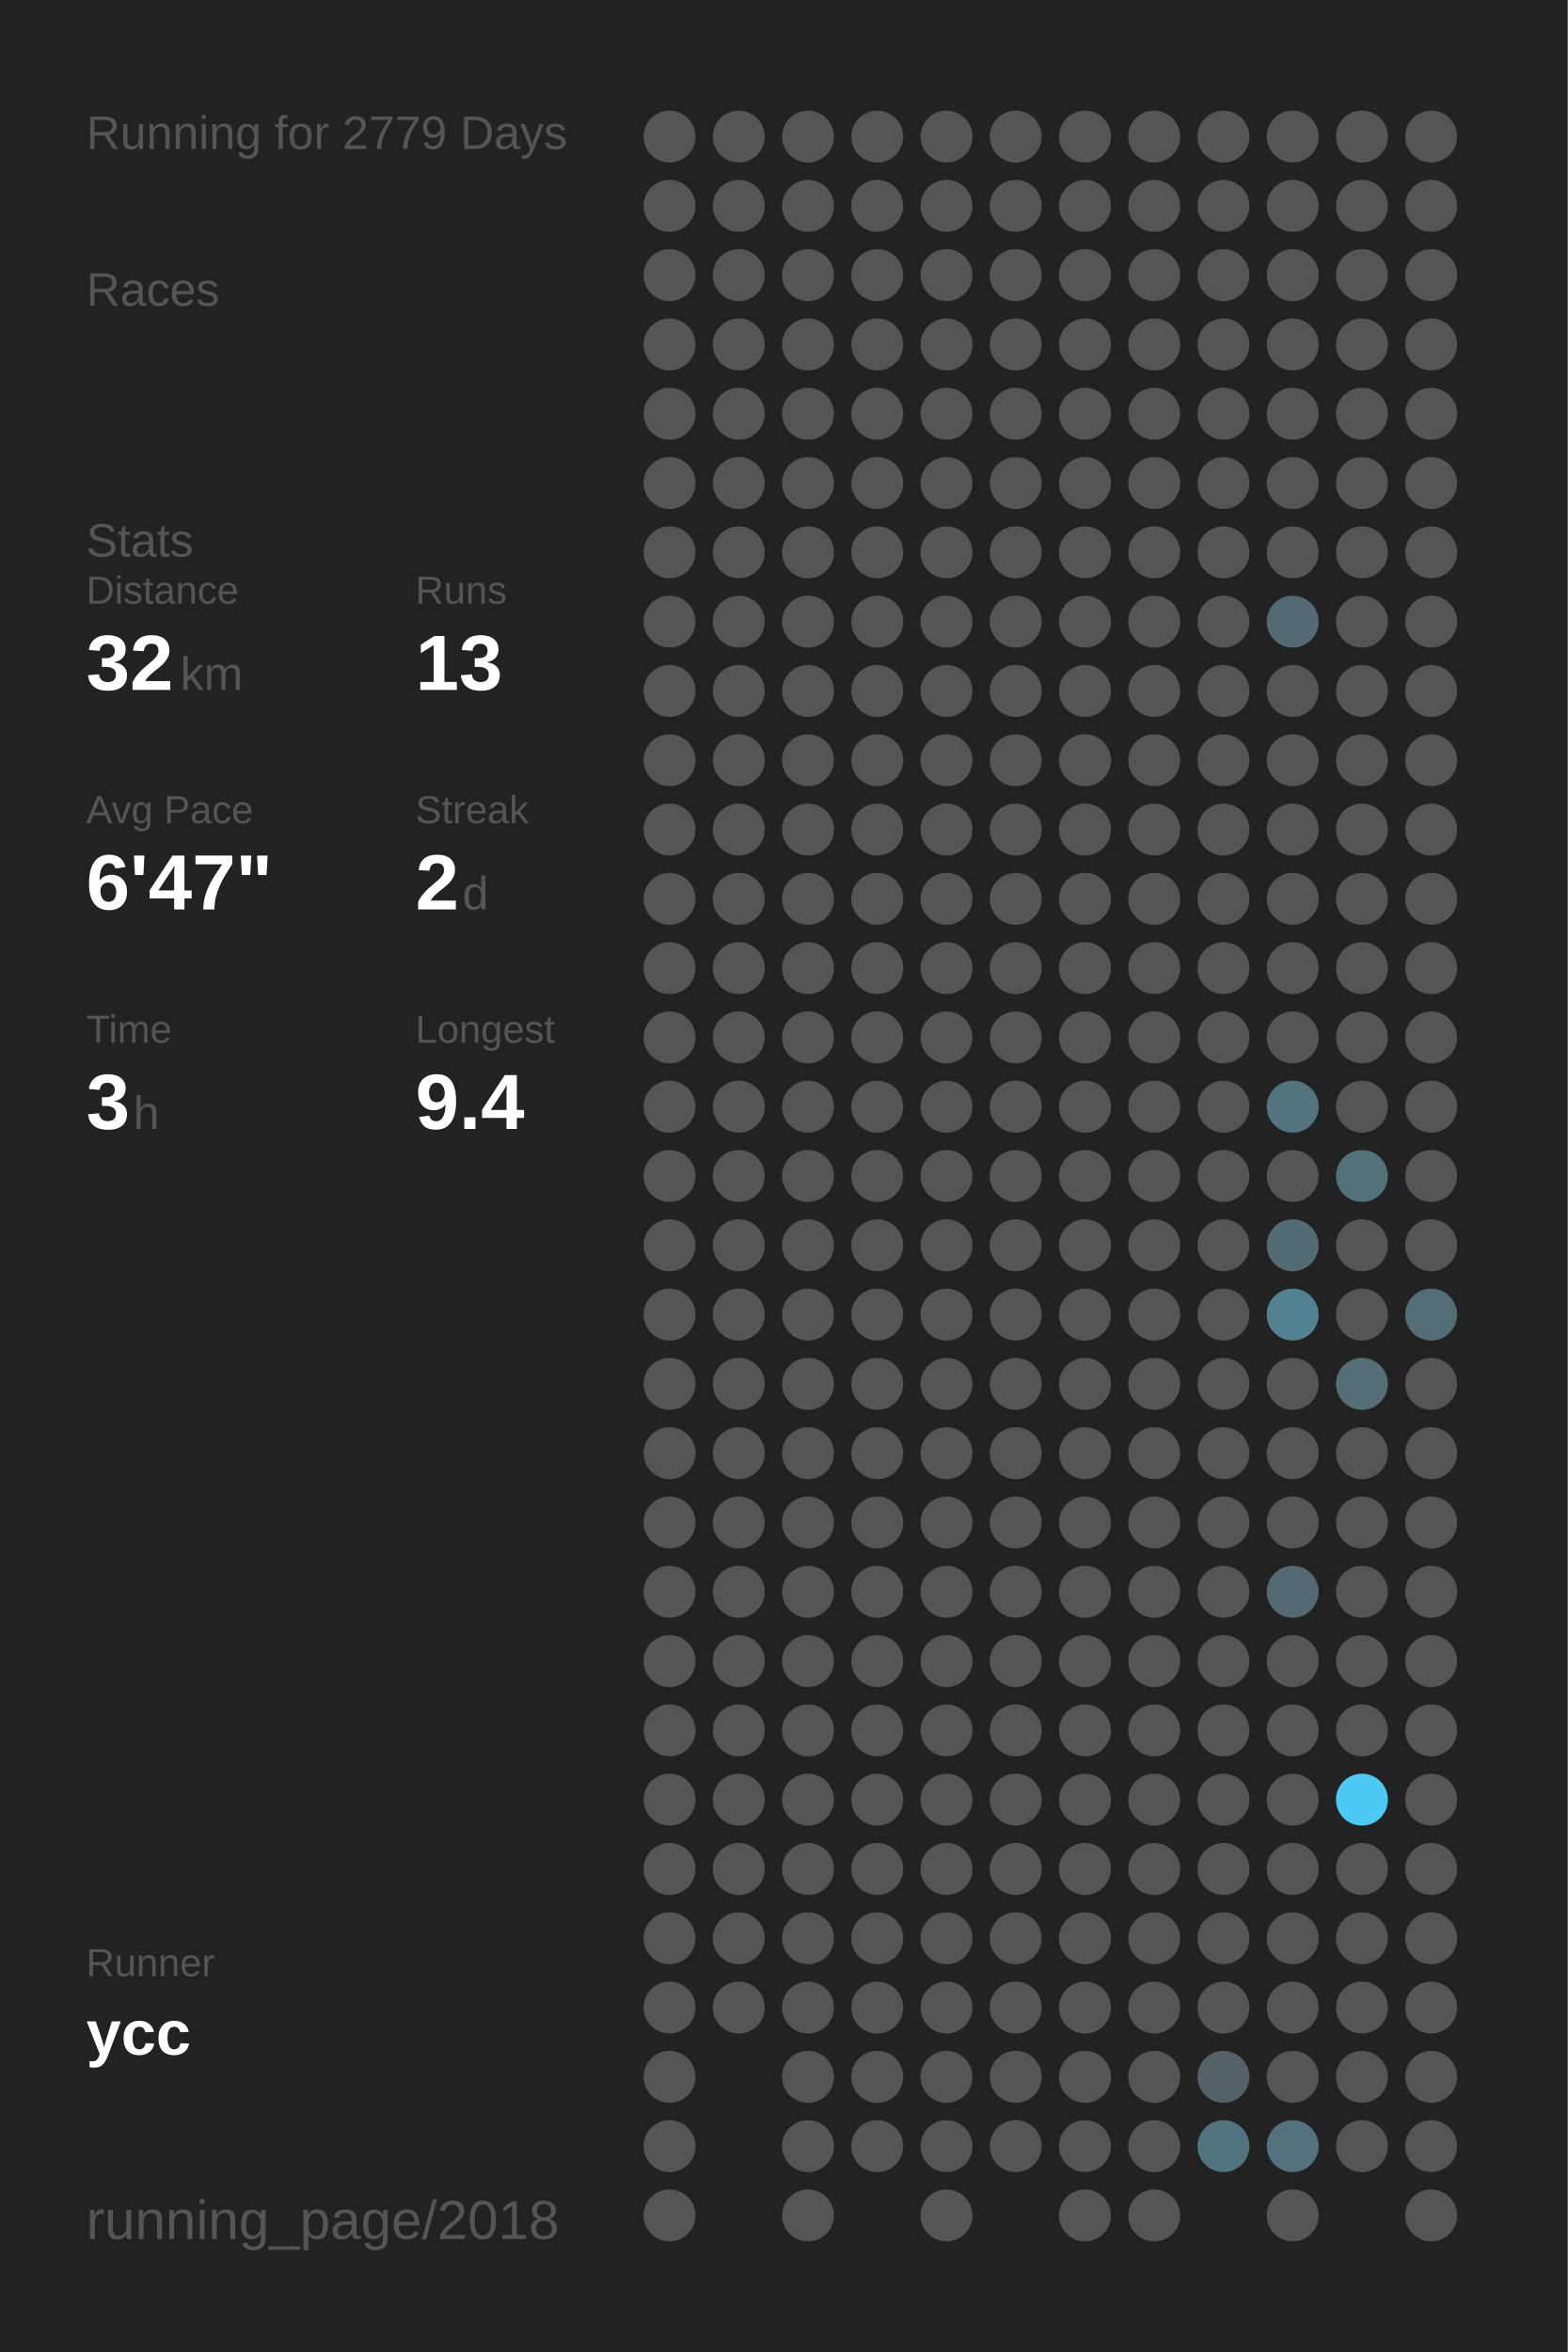
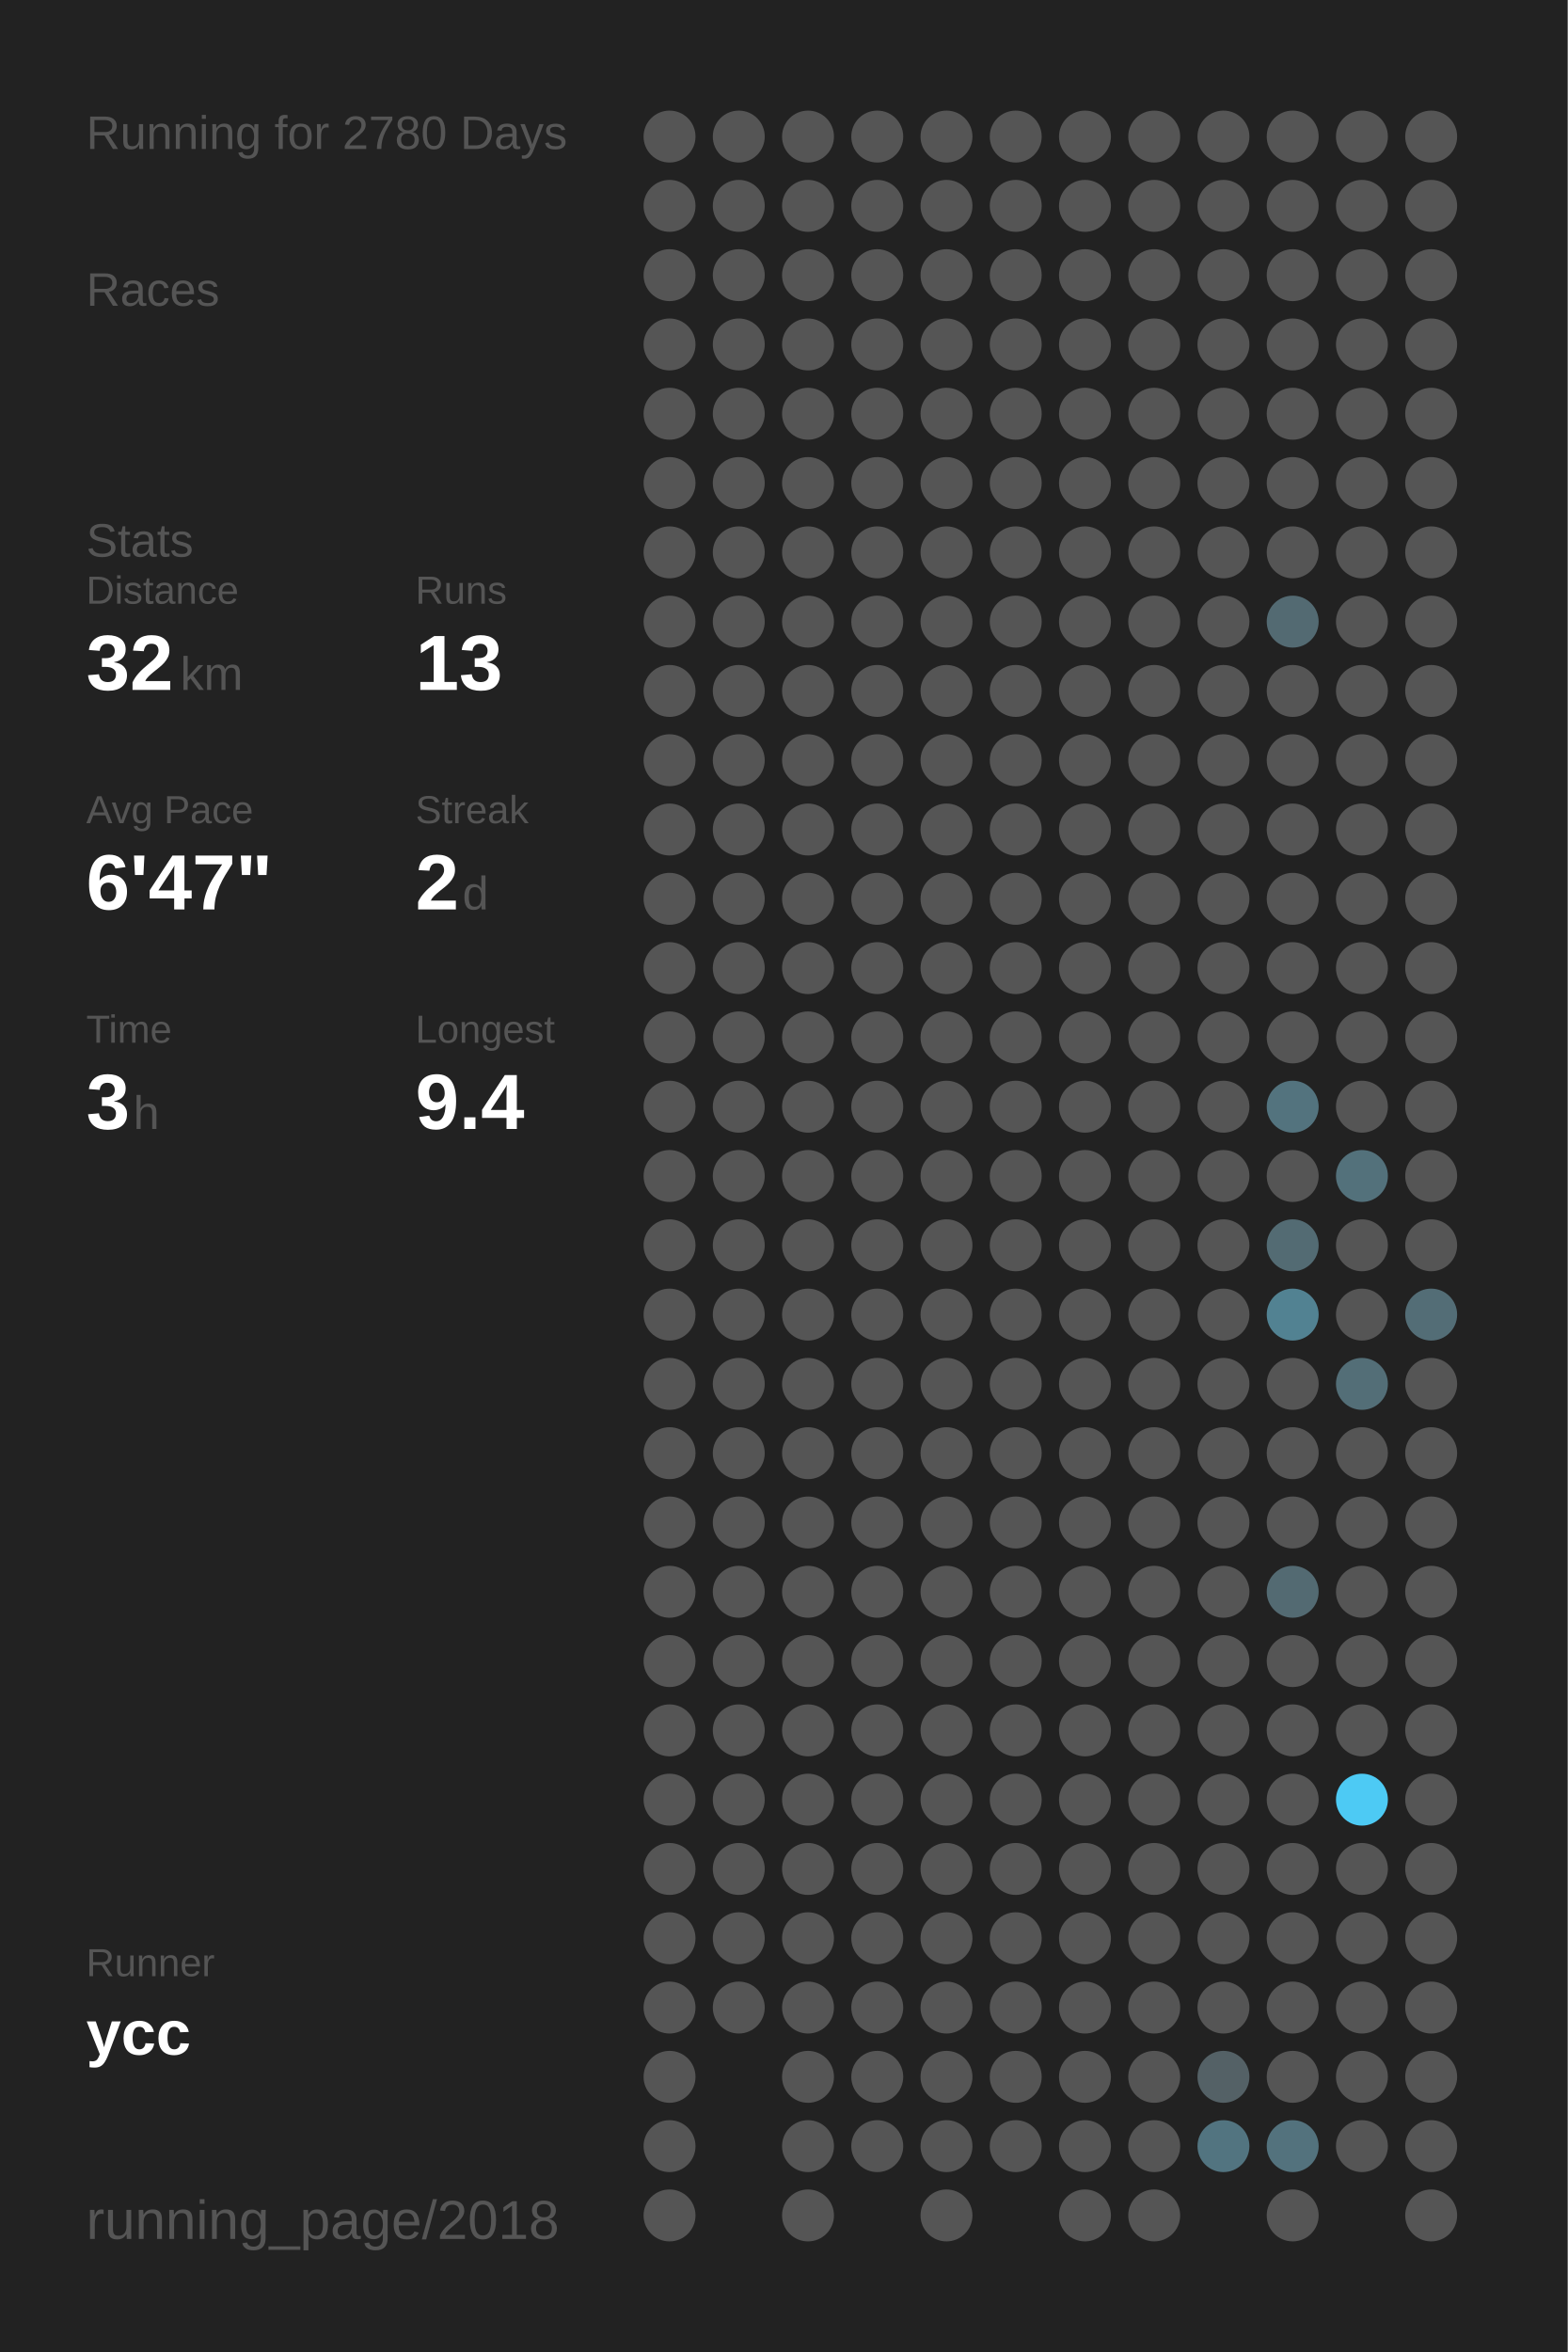
<svg xmlns="http://www.w3.org/2000/svg" baseProfile="full" height="300mm" version="1.1" viewBox="0,0,200,300" width="200mm">
  <defs />
  <rect fill="#222222" height="300" width="200" x="0" y="0" />
-   <text fill="#555555" style="font-size:6px; font-family:Arial;" x="11" y="19">Running for 2779 Days</text>
+   <text fill="#555555" style="font-size:6px; font-family:Arial;" x="11" y="19">Running for 2780 Days</text>
  <text fill="#555555" style="font-size:6px; font-family:Arial;" x="11" y="39">Races</text>
  <text fill="#555555" style="font-size:6px; font-family:Arial;" x="11" y="71">Stats</text>
  <text fill="#555555" style="font-size:5px; font-family:Arial;" x="11" y="77">Distance</text>
  <text fill="#FFFFFF" style="font-size:10px; font-family:Arial; font-weight:bold;" x="11" y="88">32</text>
  <text fill="#555555" style="font-size:6px; font-family:Arial;" x="23" y="88">km</text>
  <text fill="#555555" style="font-size:5px; font-family:Arial;" x="53" y="77">Runs</text>
  <text fill="#FFFFFF" style="font-size:10px; font-family:Arial; font-weight:bold;" x="53" y="88">13</text>
  <text fill="#555555" style="font-size:5px; font-family:Arial;" x="11" y="105">Avg Pace</text>
  <text fill="#FFFFFF" style="font-size:10px; font-family:Arial; font-weight:bold;" x="11" y="116">6'47"</text>
  <text fill="#555555" style="font-size:5px; font-family:Arial;" x="53" y="105">Streak</text>
  <text fill="#FFFFFF" style="font-size:10px; font-family:Arial; font-weight:bold;" x="53" y="116">2</text>
  <text fill="#555555" style="font-size:6px; font-family:Arial;" x="59" y="116">d</text>
  <text fill="#555555" style="font-size:5px; font-family:Arial;" x="11" y="133">Time</text>
  <text fill="#FFFFFF" style="font-size:10px; font-family:Arial; font-weight:bold;" x="11" y="144">3</text>
  <text fill="#555555" style="font-size:6px; font-family:Arial;" x="17" y="144">h</text>
  <text fill="#555555" style="font-size:5px; font-family:Arial;" x="53" y="133">Longest</text>
  <text fill="#FFFFFF" style="font-size:10px; font-family:Arial; font-weight:bold;" x="53" y="144">9.4</text>
  <text fill="#555555" style="font-size:5px; font-family:Arial;" x="11" y="252.065">Runner</text>
  <text fill="#FFFFFF" style="font-size:8px; font-family:Arial; font-weight:bold;" x="11" y="262.065">ycc</text>
  <text fill="#555555" style="font-size:7px; font-family:Arial;" x="11" y="285.581">running_page/2018</text>
  <circle cx="85.417" cy="17.419" fill="#555555" r="3.312" />
  <circle cx="85.417" cy="26.258" fill="#555555" r="3.312" />
  <circle cx="85.417" cy="35.097" fill="#555555" r="3.312" />
  <circle cx="85.417" cy="43.935" fill="#555555" r="3.312" />
  <circle cx="85.417" cy="52.774" fill="#555555" r="3.312" />
  <circle cx="85.417" cy="61.613" fill="#555555" r="3.312" />
  <circle cx="85.417" cy="70.452" fill="#555555" r="3.312" />
  <circle cx="85.417" cy="79.29" fill="#555555" r="3.312" />
  <circle cx="85.417" cy="88.129" fill="#555555" r="3.312" />
  <circle cx="85.417" cy="96.968" fill="#555555" r="3.312" />
  <circle cx="85.417" cy="105.806" fill="#555555" r="3.312" />
  <circle cx="85.417" cy="114.645" fill="#555555" r="3.312" />
  <circle cx="85.417" cy="123.484" fill="#555555" r="3.312" />
  <circle cx="85.417" cy="132.323" fill="#555555" r="3.312" />
  <circle cx="85.417" cy="141.161" fill="#555555" r="3.312" />
  <circle cx="85.417" cy="150" fill="#555555" r="3.312" />
  <circle cx="85.417" cy="158.839" fill="#555555" r="3.312" />
  <circle cx="85.417" cy="167.677" fill="#555555" r="3.312" />
  <circle cx="85.417" cy="176.516" fill="#555555" r="3.312" />
  <circle cx="85.417" cy="185.355" fill="#555555" r="3.312" />
  <circle cx="85.417" cy="194.194" fill="#555555" r="3.312" />
  <circle cx="85.417" cy="203.032" fill="#555555" r="3.312" />
  <circle cx="85.417" cy="211.871" fill="#555555" r="3.312" />
  <circle cx="85.417" cy="220.71" fill="#555555" r="3.312" />
  <circle cx="85.417" cy="229.548" fill="#555555" r="3.312" />
  <circle cx="85.417" cy="238.387" fill="#555555" r="3.312" />
  <circle cx="85.417" cy="247.226" fill="#555555" r="3.312" />
  <circle cx="85.417" cy="256.065" fill="#555555" r="3.312" />
  <circle cx="85.417" cy="264.903" fill="#555555" r="3.312" />
  <circle cx="85.417" cy="273.742" fill="#555555" r="3.312" />
  <circle cx="85.417" cy="282.581" fill="#555555" r="3.312" />
  <circle cx="94.25" cy="17.419" fill="#555555" r="3.312" />
  <circle cx="94.25" cy="26.258" fill="#555555" r="3.312" />
  <circle cx="94.25" cy="35.097" fill="#555555" r="3.312" />
  <circle cx="94.25" cy="43.935" fill="#555555" r="3.312" />
  <circle cx="94.25" cy="52.774" fill="#555555" r="3.312" />
  <circle cx="94.25" cy="61.613" fill="#555555" r="3.312" />
  <circle cx="94.25" cy="70.452" fill="#555555" r="3.312" />
  <circle cx="94.25" cy="79.29" fill="#555555" r="3.312" />
  <circle cx="94.25" cy="88.129" fill="#555555" r="3.312" />
  <circle cx="94.25" cy="96.968" fill="#555555" r="3.312" />
  <circle cx="94.25" cy="105.806" fill="#555555" r="3.312" />
  <circle cx="94.25" cy="114.645" fill="#555555" r="3.312" />
  <circle cx="94.25" cy="123.484" fill="#555555" r="3.312" />
  <circle cx="94.25" cy="132.323" fill="#555555" r="3.312" />
  <circle cx="94.25" cy="141.161" fill="#555555" r="3.312" />
  <circle cx="94.25" cy="150" fill="#555555" r="3.312" />
  <circle cx="94.25" cy="158.839" fill="#555555" r="3.312" />
  <circle cx="94.25" cy="167.677" fill="#555555" r="3.312" />
  <circle cx="94.25" cy="176.516" fill="#555555" r="3.312" />
  <circle cx="94.25" cy="185.355" fill="#555555" r="3.312" />
  <circle cx="94.25" cy="194.194" fill="#555555" r="3.312" />
  <circle cx="94.25" cy="203.032" fill="#555555" r="3.312" />
  <circle cx="94.25" cy="211.871" fill="#555555" r="3.312" />
  <circle cx="94.25" cy="220.71" fill="#555555" r="3.312" />
  <circle cx="94.25" cy="229.548" fill="#555555" r="3.312" />
  <circle cx="94.25" cy="238.387" fill="#555555" r="3.312" />
  <circle cx="94.25" cy="247.226" fill="#555555" r="3.312" />
  <circle cx="94.25" cy="256.065" fill="#555555" r="3.312" />
  <circle cx="103.083" cy="17.419" fill="#555555" r="3.312" />
  <circle cx="103.083" cy="26.258" fill="#555555" r="3.312" />
  <circle cx="103.083" cy="35.097" fill="#555555" r="3.312" />
  <circle cx="103.083" cy="43.935" fill="#555555" r="3.312" />
  <circle cx="103.083" cy="52.774" fill="#555555" r="3.312" />
  <circle cx="103.083" cy="61.613" fill="#555555" r="3.312" />
  <circle cx="103.083" cy="70.452" fill="#555555" r="3.312" />
  <circle cx="103.083" cy="79.29" fill="#555555" r="3.312" />
  <circle cx="103.083" cy="88.129" fill="#555555" r="3.312" />
  <circle cx="103.083" cy="96.968" fill="#555555" r="3.312" />
  <circle cx="103.083" cy="105.806" fill="#555555" r="3.312" />
  <circle cx="103.083" cy="114.645" fill="#555555" r="3.312" />
  <circle cx="103.083" cy="123.484" fill="#555555" r="3.312" />
  <circle cx="103.083" cy="132.323" fill="#555555" r="3.312" />
  <circle cx="103.083" cy="141.161" fill="#555555" r="3.312" />
  <circle cx="103.083" cy="150" fill="#555555" r="3.312" />
  <circle cx="103.083" cy="158.839" fill="#555555" r="3.312" />
  <circle cx="103.083" cy="167.677" fill="#555555" r="3.312" />
  <circle cx="103.083" cy="176.516" fill="#555555" r="3.312" />
  <circle cx="103.083" cy="185.355" fill="#555555" r="3.312" />
  <circle cx="103.083" cy="194.194" fill="#555555" r="3.312" />
  <circle cx="103.083" cy="203.032" fill="#555555" r="3.312" />
  <circle cx="103.083" cy="211.871" fill="#555555" r="3.312" />
  <circle cx="103.083" cy="220.71" fill="#555555" r="3.312" />
  <circle cx="103.083" cy="229.548" fill="#555555" r="3.312" />
  <circle cx="103.083" cy="238.387" fill="#555555" r="3.312" />
  <circle cx="103.083" cy="247.226" fill="#555555" r="3.312" />
  <circle cx="103.083" cy="256.065" fill="#555555" r="3.312" />
  <circle cx="103.083" cy="264.903" fill="#555555" r="3.312" />
  <circle cx="103.083" cy="273.742" fill="#555555" r="3.312" />
  <circle cx="103.083" cy="282.581" fill="#555555" r="3.312" />
  <circle cx="111.917" cy="17.419" fill="#555555" r="3.312" />
  <circle cx="111.917" cy="26.258" fill="#555555" r="3.312" />
  <circle cx="111.917" cy="35.097" fill="#555555" r="3.312" />
  <circle cx="111.917" cy="43.935" fill="#555555" r="3.312" />
  <circle cx="111.917" cy="52.774" fill="#555555" r="3.312" />
  <circle cx="111.917" cy="61.613" fill="#555555" r="3.312" />
  <circle cx="111.917" cy="70.452" fill="#555555" r="3.312" />
  <circle cx="111.917" cy="79.29" fill="#555555" r="3.312" />
  <circle cx="111.917" cy="88.129" fill="#555555" r="3.312" />
  <circle cx="111.917" cy="96.968" fill="#555555" r="3.312" />
  <circle cx="111.917" cy="105.806" fill="#555555" r="3.312" />
  <circle cx="111.917" cy="114.645" fill="#555555" r="3.312" />
  <circle cx="111.917" cy="123.484" fill="#555555" r="3.312" />
  <circle cx="111.917" cy="132.323" fill="#555555" r="3.312" />
  <circle cx="111.917" cy="141.161" fill="#555555" r="3.312" />
  <circle cx="111.917" cy="150" fill="#555555" r="3.312" />
  <circle cx="111.917" cy="158.839" fill="#555555" r="3.312" />
  <circle cx="111.917" cy="167.677" fill="#555555" r="3.312" />
  <circle cx="111.917" cy="176.516" fill="#555555" r="3.312" />
  <circle cx="111.917" cy="185.355" fill="#555555" r="3.312" />
  <circle cx="111.917" cy="194.194" fill="#555555" r="3.312" />
  <circle cx="111.917" cy="203.032" fill="#555555" r="3.312" />
  <circle cx="111.917" cy="211.871" fill="#555555" r="3.312" />
  <circle cx="111.917" cy="220.71" fill="#555555" r="3.312" />
  <circle cx="111.917" cy="229.548" fill="#555555" r="3.312" />
  <circle cx="111.917" cy="238.387" fill="#555555" r="3.312" />
  <circle cx="111.917" cy="247.226" fill="#555555" r="3.312" />
  <circle cx="111.917" cy="256.065" fill="#555555" r="3.312" />
  <circle cx="111.917" cy="264.903" fill="#555555" r="3.312" />
  <circle cx="111.917" cy="273.742" fill="#555555" r="3.312" />
  <circle cx="120.75" cy="17.419" fill="#555555" r="3.312" />
  <circle cx="120.75" cy="26.258" fill="#555555" r="3.312" />
  <circle cx="120.75" cy="35.097" fill="#555555" r="3.312" />
  <circle cx="120.75" cy="43.935" fill="#555555" r="3.312" />
  <circle cx="120.75" cy="52.774" fill="#555555" r="3.312" />
  <circle cx="120.75" cy="61.613" fill="#555555" r="3.312" />
  <circle cx="120.75" cy="70.452" fill="#555555" r="3.312" />
  <circle cx="120.75" cy="79.29" fill="#555555" r="3.312" />
  <circle cx="120.75" cy="88.129" fill="#555555" r="3.312" />
  <circle cx="120.75" cy="96.968" fill="#555555" r="3.312" />
  <circle cx="120.75" cy="105.806" fill="#555555" r="3.312" />
  <circle cx="120.75" cy="114.645" fill="#555555" r="3.312" />
  <circle cx="120.75" cy="123.484" fill="#555555" r="3.312" />
  <circle cx="120.75" cy="132.323" fill="#555555" r="3.312" />
  <circle cx="120.75" cy="141.161" fill="#555555" r="3.312" />
  <circle cx="120.75" cy="150" fill="#555555" r="3.312" />
  <circle cx="120.75" cy="158.839" fill="#555555" r="3.312" />
  <circle cx="120.75" cy="167.677" fill="#555555" r="3.312" />
  <circle cx="120.75" cy="176.516" fill="#555555" r="3.312" />
  <circle cx="120.75" cy="185.355" fill="#555555" r="3.312" />
  <circle cx="120.75" cy="194.194" fill="#555555" r="3.312" />
  <circle cx="120.75" cy="203.032" fill="#555555" r="3.312" />
  <circle cx="120.75" cy="211.871" fill="#555555" r="3.312" />
  <circle cx="120.75" cy="220.71" fill="#555555" r="3.312" />
  <circle cx="120.75" cy="229.548" fill="#555555" r="3.312" />
  <circle cx="120.75" cy="238.387" fill="#555555" r="3.312" />
  <circle cx="120.75" cy="247.226" fill="#555555" r="3.312" />
  <circle cx="120.75" cy="256.065" fill="#555555" r="3.312" />
  <circle cx="120.75" cy="264.903" fill="#555555" r="3.312" />
  <circle cx="120.75" cy="273.742" fill="#555555" r="3.312" />
  <circle cx="120.75" cy="282.581" fill="#555555" r="3.312" />
  <circle cx="129.583" cy="17.419" fill="#555555" r="3.312" />
  <circle cx="129.583" cy="26.258" fill="#555555" r="3.312" />
  <circle cx="129.583" cy="35.097" fill="#555555" r="3.312" />
  <circle cx="129.583" cy="43.935" fill="#555555" r="3.312" />
  <circle cx="129.583" cy="52.774" fill="#555555" r="3.312" />
  <circle cx="129.583" cy="61.613" fill="#555555" r="3.312" />
  <circle cx="129.583" cy="70.452" fill="#555555" r="3.312" />
  <circle cx="129.583" cy="79.29" fill="#555555" r="3.312" />
  <circle cx="129.583" cy="88.129" fill="#555555" r="3.312" />
  <circle cx="129.583" cy="96.968" fill="#555555" r="3.312" />
  <circle cx="129.583" cy="105.806" fill="#555555" r="3.312" />
  <circle cx="129.583" cy="114.645" fill="#555555" r="3.312" />
  <circle cx="129.583" cy="123.484" fill="#555555" r="3.312" />
  <circle cx="129.583" cy="132.323" fill="#555555" r="3.312" />
  <circle cx="129.583" cy="141.161" fill="#555555" r="3.312" />
  <circle cx="129.583" cy="150" fill="#555555" r="3.312" />
  <circle cx="129.583" cy="158.839" fill="#555555" r="3.312" />
  <circle cx="129.583" cy="167.677" fill="#555555" r="3.312" />
  <circle cx="129.583" cy="176.516" fill="#555555" r="3.312" />
  <circle cx="129.583" cy="185.355" fill="#555555" r="3.312" />
  <circle cx="129.583" cy="194.194" fill="#555555" r="3.312" />
  <circle cx="129.583" cy="203.032" fill="#555555" r="3.312" />
  <circle cx="129.583" cy="211.871" fill="#555555" r="3.312" />
  <circle cx="129.583" cy="220.71" fill="#555555" r="3.312" />
  <circle cx="129.583" cy="229.548" fill="#555555" r="3.312" />
  <circle cx="129.583" cy="238.387" fill="#555555" r="3.312" />
  <circle cx="129.583" cy="247.226" fill="#555555" r="3.312" />
  <circle cx="129.583" cy="256.065" fill="#555555" r="3.312" />
  <circle cx="129.583" cy="264.903" fill="#555555" r="3.312" />
  <circle cx="129.583" cy="273.742" fill="#555555" r="3.312" />
  <circle cx="138.417" cy="17.419" fill="#555555" r="3.312" />
  <circle cx="138.417" cy="26.258" fill="#555555" r="3.312" />
  <circle cx="138.417" cy="35.097" fill="#555555" r="3.312" />
  <circle cx="138.417" cy="43.935" fill="#555555" r="3.312" />
  <circle cx="138.417" cy="52.774" fill="#555555" r="3.312" />
  <circle cx="138.417" cy="61.613" fill="#555555" r="3.312" />
  <circle cx="138.417" cy="70.452" fill="#555555" r="3.312" />
  <circle cx="138.417" cy="79.29" fill="#555555" r="3.312" />
  <circle cx="138.417" cy="88.129" fill="#555555" r="3.312" />
  <circle cx="138.417" cy="96.968" fill="#555555" r="3.312" />
  <circle cx="138.417" cy="105.806" fill="#555555" r="3.312" />
  <circle cx="138.417" cy="114.645" fill="#555555" r="3.312" />
  <circle cx="138.417" cy="123.484" fill="#555555" r="3.312" />
  <circle cx="138.417" cy="132.323" fill="#555555" r="3.312" />
  <circle cx="138.417" cy="141.161" fill="#555555" r="3.312" />
  <circle cx="138.417" cy="150" fill="#555555" r="3.312" />
  <circle cx="138.417" cy="158.839" fill="#555555" r="3.312" />
  <circle cx="138.417" cy="167.677" fill="#555555" r="3.312" />
  <circle cx="138.417" cy="176.516" fill="#555555" r="3.312" />
  <circle cx="138.417" cy="185.355" fill="#555555" r="3.312" />
  <circle cx="138.417" cy="194.194" fill="#555555" r="3.312" />
  <circle cx="138.417" cy="203.032" fill="#555555" r="3.312" />
  <circle cx="138.417" cy="211.871" fill="#555555" r="3.312" />
  <circle cx="138.417" cy="220.71" fill="#555555" r="3.312" />
  <circle cx="138.417" cy="229.548" fill="#555555" r="3.312" />
  <circle cx="138.417" cy="238.387" fill="#555555" r="3.312" />
  <circle cx="138.417" cy="247.226" fill="#555555" r="3.312" />
  <circle cx="138.417" cy="256.065" fill="#555555" r="3.312" />
  <circle cx="138.417" cy="264.903" fill="#555555" r="3.312" />
  <circle cx="138.417" cy="273.742" fill="#555555" r="3.312" />
  <circle cx="138.417" cy="282.581" fill="#555555" r="3.312" />
  <circle cx="147.25" cy="17.419" fill="#555555" r="3.312" />
  <circle cx="147.25" cy="26.258" fill="#555555" r="3.312" />
  <circle cx="147.25" cy="35.097" fill="#555555" r="3.312" />
  <circle cx="147.25" cy="43.935" fill="#555555" r="3.312" />
  <circle cx="147.25" cy="52.774" fill="#555555" r="3.312" />
  <circle cx="147.25" cy="61.613" fill="#555555" r="3.312" />
  <circle cx="147.25" cy="70.452" fill="#555555" r="3.312" />
  <circle cx="147.25" cy="79.29" fill="#555555" r="3.312" />
  <circle cx="147.25" cy="88.129" fill="#555555" r="3.312" />
  <circle cx="147.25" cy="96.968" fill="#555555" r="3.312" />
  <circle cx="147.25" cy="105.806" fill="#555555" r="3.312" />
  <circle cx="147.25" cy="114.645" fill="#555555" r="3.312" />
  <circle cx="147.25" cy="123.484" fill="#555555" r="3.312" />
  <circle cx="147.25" cy="132.323" fill="#555555" r="3.312" />
  <circle cx="147.25" cy="141.161" fill="#555555" r="3.312" />
  <circle cx="147.25" cy="150" fill="#555555" r="3.312" />
  <circle cx="147.25" cy="158.839" fill="#555555" r="3.312" />
  <circle cx="147.25" cy="167.677" fill="#555555" r="3.312" />
  <circle cx="147.25" cy="176.516" fill="#555555" r="3.312" />
  <circle cx="147.25" cy="185.355" fill="#555555" r="3.312" />
  <circle cx="147.25" cy="194.194" fill="#555555" r="3.312" />
  <circle cx="147.25" cy="203.032" fill="#555555" r="3.312" />
  <circle cx="147.25" cy="211.871" fill="#555555" r="3.312" />
  <circle cx="147.25" cy="220.71" fill="#555555" r="3.312" />
  <circle cx="147.25" cy="229.548" fill="#555555" r="3.312" />
  <circle cx="147.25" cy="238.387" fill="#555555" r="3.312" />
  <circle cx="147.25" cy="247.226" fill="#555555" r="3.312" />
  <circle cx="147.25" cy="256.065" fill="#555555" r="3.312" />
  <circle cx="147.25" cy="264.903" fill="#555555" r="3.312" />
  <circle cx="147.25" cy="273.742" fill="#555555" r="3.312" />
  <circle cx="147.25" cy="282.581" fill="#555555" r="3.312" />
  <circle cx="156.083" cy="17.419" fill="#555555" r="3.312" />
  <circle cx="156.083" cy="26.258" fill="#555555" r="3.312" />
  <circle cx="156.083" cy="35.097" fill="#555555" r="3.312" />
  <circle cx="156.083" cy="43.935" fill="#555555" r="3.312" />
  <circle cx="156.083" cy="52.774" fill="#555555" r="3.312" />
  <circle cx="156.083" cy="61.613" fill="#555555" r="3.312" />
  <circle cx="156.083" cy="70.452" fill="#555555" r="3.312" />
  <circle cx="156.083" cy="79.29" fill="#555555" r="3.312" />
  <circle cx="156.083" cy="88.129" fill="#555555" r="3.312" />
  <circle cx="156.083" cy="96.968" fill="#555555" r="3.312" />
  <circle cx="156.083" cy="105.806" fill="#555555" r="3.312" />
  <circle cx="156.083" cy="114.645" fill="#555555" r="3.312" />
  <circle cx="156.083" cy="123.484" fill="#555555" r="3.312" />
  <circle cx="156.083" cy="132.323" fill="#555555" r="3.312" />
  <circle cx="156.083" cy="141.161" fill="#555555" r="3.312" />
  <circle cx="156.083" cy="150" fill="#555555" r="3.312" />
  <circle cx="156.083" cy="158.839" fill="#555555" r="3.312" />
  <circle cx="156.083" cy="167.677" fill="#555555" r="3.312" />
  <circle cx="156.083" cy="176.516" fill="#555555" r="3.312" />
  <circle cx="156.083" cy="185.355" fill="#555555" r="3.312" />
  <circle cx="156.083" cy="194.194" fill="#555555" r="3.312" />
  <circle cx="156.083" cy="203.032" fill="#555555" r="3.312" />
  <circle cx="156.083" cy="211.871" fill="#555555" r="3.312" />
  <circle cx="156.083" cy="220.71" fill="#555555" r="3.312" />
  <circle cx="156.083" cy="229.548" fill="#555555" r="3.312" />
  <circle cx="156.083" cy="238.387" fill="#555555" r="3.312" />
  <circle cx="156.083" cy="247.226" fill="#555555" r="3.312" />
  <circle cx="156.083" cy="256.065" fill="#555555" r="3.312" />
  <circle cx="156.083" cy="264.903" fill="#546166" r="3.312" />
  <circle cx="156.083" cy="273.742" fill="#527480" r="3.312" />
  <circle cx="164.917" cy="17.419" fill="#555555" r="3.312" />
  <circle cx="164.917" cy="26.258" fill="#555555" r="3.312" />
  <circle cx="164.917" cy="35.097" fill="#555555" r="3.312" />
  <circle cx="164.917" cy="43.935" fill="#555555" r="3.312" />
  <circle cx="164.917" cy="52.774" fill="#555555" r="3.312" />
  <circle cx="164.917" cy="61.613" fill="#555555" r="3.312" />
  <circle cx="164.917" cy="70.452" fill="#555555" r="3.312" />
  <circle cx="164.917" cy="79.29" fill="#536a72" r="3.312" />
  <circle cx="164.917" cy="88.129" fill="#555555" r="3.312" />
  <circle cx="164.917" cy="96.968" fill="#555555" r="3.312" />
  <circle cx="164.917" cy="105.806" fill="#555555" r="3.312" />
  <circle cx="164.917" cy="114.645" fill="#555555" r="3.312" />
  <circle cx="164.917" cy="123.484" fill="#555555" r="3.312" />
  <circle cx="164.917" cy="132.323" fill="#555555" r="3.312" />
  <circle cx="164.917" cy="141.161" fill="#53737e" r="3.312" />
  <circle cx="164.917" cy="150" fill="#555555" r="3.312" />
  <circle cx="164.917" cy="158.839" fill="#536b73" r="3.312" />
  <circle cx="164.917" cy="167.677" fill="#528292" r="3.312" />
  <circle cx="164.917" cy="176.516" fill="#555555" r="3.312" />
  <circle cx="164.917" cy="185.355" fill="#555555" r="3.312" />
  <circle cx="164.917" cy="194.194" fill="#555555" r="3.312" />
  <circle cx="164.917" cy="203.032" fill="#536a72" r="3.312" />
  <circle cx="164.917" cy="211.871" fill="#555555" r="3.312" />
  <circle cx="164.917" cy="220.71" fill="#555555" r="3.312" />
  <circle cx="164.917" cy="229.548" fill="#555555" r="3.312" />
  <circle cx="164.917" cy="238.387" fill="#555555" r="3.312" />
  <circle cx="164.917" cy="247.226" fill="#555555" r="3.312" />
  <circle cx="164.917" cy="256.065" fill="#555555" r="3.312" />
  <circle cx="164.917" cy="264.903" fill="#555555" r="3.312" />
  <circle cx="164.917" cy="273.742" fill="#53727d" r="3.312" />
  <circle cx="164.917" cy="282.581" fill="#555555" r="3.312" />
  <circle cx="173.75" cy="17.419" fill="#555555" r="3.312" />
  <circle cx="173.75" cy="26.258" fill="#555555" r="3.312" />
  <circle cx="173.75" cy="35.097" fill="#555555" r="3.312" />
  <circle cx="173.75" cy="43.935" fill="#555555" r="3.312" />
  <circle cx="173.75" cy="52.774" fill="#555555" r="3.312" />
  <circle cx="173.75" cy="61.613" fill="#555555" r="3.312" />
  <circle cx="173.75" cy="70.452" fill="#555555" r="3.312" />
  <circle cx="173.75" cy="79.29" fill="#555555" r="3.312" />
  <circle cx="173.75" cy="88.129" fill="#555555" r="3.312" />
  <circle cx="173.75" cy="96.968" fill="#555555" r="3.312" />
  <circle cx="173.75" cy="105.806" fill="#555555" r="3.312" />
  <circle cx="173.75" cy="114.645" fill="#555555" r="3.312" />
  <circle cx="173.75" cy="123.484" fill="#555555" r="3.312" />
  <circle cx="173.75" cy="132.323" fill="#555555" r="3.312" />
  <circle cx="173.75" cy="141.161" fill="#555555" r="3.312" />
  <circle cx="173.75" cy="150" fill="#53717b" r="3.312" />
  <circle cx="173.75" cy="158.839" fill="#555555" r="3.312" />
  <circle cx="173.75" cy="167.677" fill="#555555" r="3.312" />
  <circle cx="173.75" cy="176.516" fill="#536e77" r="3.312" />
  <circle cx="173.75" cy="185.355" fill="#555555" r="3.312" />
  <circle cx="173.75" cy="194.194" fill="#555555" r="3.312" />
  <circle cx="173.75" cy="203.032" fill="#555555" r="3.312" />
  <circle cx="173.75" cy="211.871" fill="#555555" r="3.312" />
  <circle cx="173.75" cy="220.71" fill="#555555" r="3.312" />
  <circle cx="173.75" cy="229.548" fill="#4dcaf4" r="3.312" />
  <circle cx="173.75" cy="238.387" fill="#555555" r="3.312" />
  <circle cx="173.75" cy="247.226" fill="#555555" r="3.312" />
  <circle cx="173.75" cy="256.065" fill="#555555" r="3.312" />
  <circle cx="173.75" cy="264.903" fill="#555555" r="3.312" />
  <circle cx="173.75" cy="273.742" fill="#555555" r="3.312" />
  <circle cx="182.583" cy="17.419" fill="#555555" r="3.312" />
  <circle cx="182.583" cy="26.258" fill="#555555" r="3.312" />
  <circle cx="182.583" cy="35.097" fill="#555555" r="3.312" />
  <circle cx="182.583" cy="43.935" fill="#555555" r="3.312" />
  <circle cx="182.583" cy="52.774" fill="#555555" r="3.312" />
  <circle cx="182.583" cy="61.613" fill="#555555" r="3.312" />
  <circle cx="182.583" cy="70.452" fill="#555555" r="3.312" />
  <circle cx="182.583" cy="79.29" fill="#555555" r="3.312" />
  <circle cx="182.583" cy="88.129" fill="#555555" r="3.312" />
  <circle cx="182.583" cy="96.968" fill="#555555" r="3.312" />
  <circle cx="182.583" cy="105.806" fill="#555555" r="3.312" />
  <circle cx="182.583" cy="114.645" fill="#555555" r="3.312" />
  <circle cx="182.583" cy="123.484" fill="#555555" r="3.312" />
  <circle cx="182.583" cy="132.323" fill="#555555" r="3.312" />
  <circle cx="182.583" cy="141.161" fill="#555555" r="3.312" />
  <circle cx="182.583" cy="150" fill="#555555" r="3.312" />
  <circle cx="182.583" cy="158.839" fill="#555555" r="3.312" />
  <circle cx="182.583" cy="167.677" fill="#536d76" r="3.312" />
  <circle cx="182.583" cy="176.516" fill="#555555" r="3.312" />
  <circle cx="182.583" cy="185.355" fill="#555555" r="3.312" />
  <circle cx="182.583" cy="194.194" fill="#555555" r="3.312" />
  <circle cx="182.583" cy="203.032" fill="#555555" r="3.312" />
  <circle cx="182.583" cy="211.871" fill="#555555" r="3.312" />
  <circle cx="182.583" cy="220.71" fill="#555555" r="3.312" />
  <circle cx="182.583" cy="229.548" fill="#555555" r="3.312" />
  <circle cx="182.583" cy="238.387" fill="#555555" r="3.312" />
  <circle cx="182.583" cy="247.226" fill="#555555" r="3.312" />
  <circle cx="182.583" cy="256.065" fill="#555555" r="3.312" />
  <circle cx="182.583" cy="264.903" fill="#555555" r="3.312" />
  <circle cx="182.583" cy="273.742" fill="#555555" r="3.312" />
  <circle cx="182.583" cy="282.581" fill="#555555" r="3.312" />
</svg>
